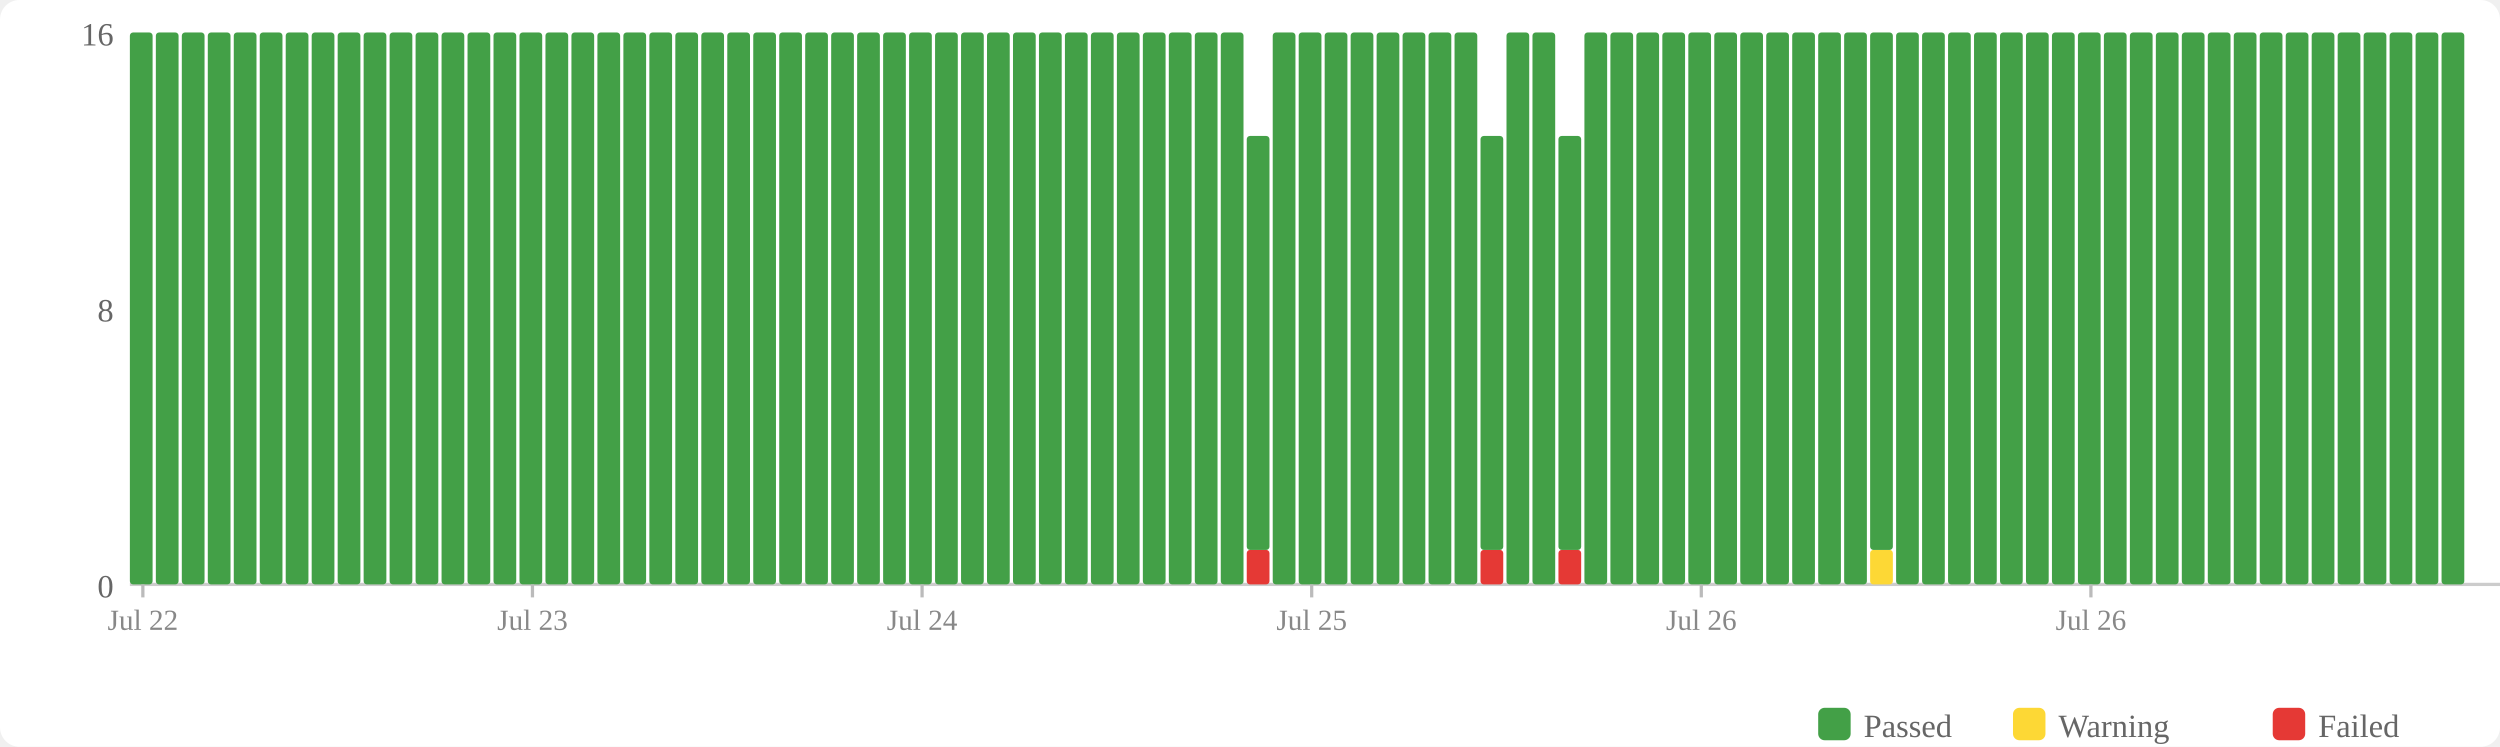
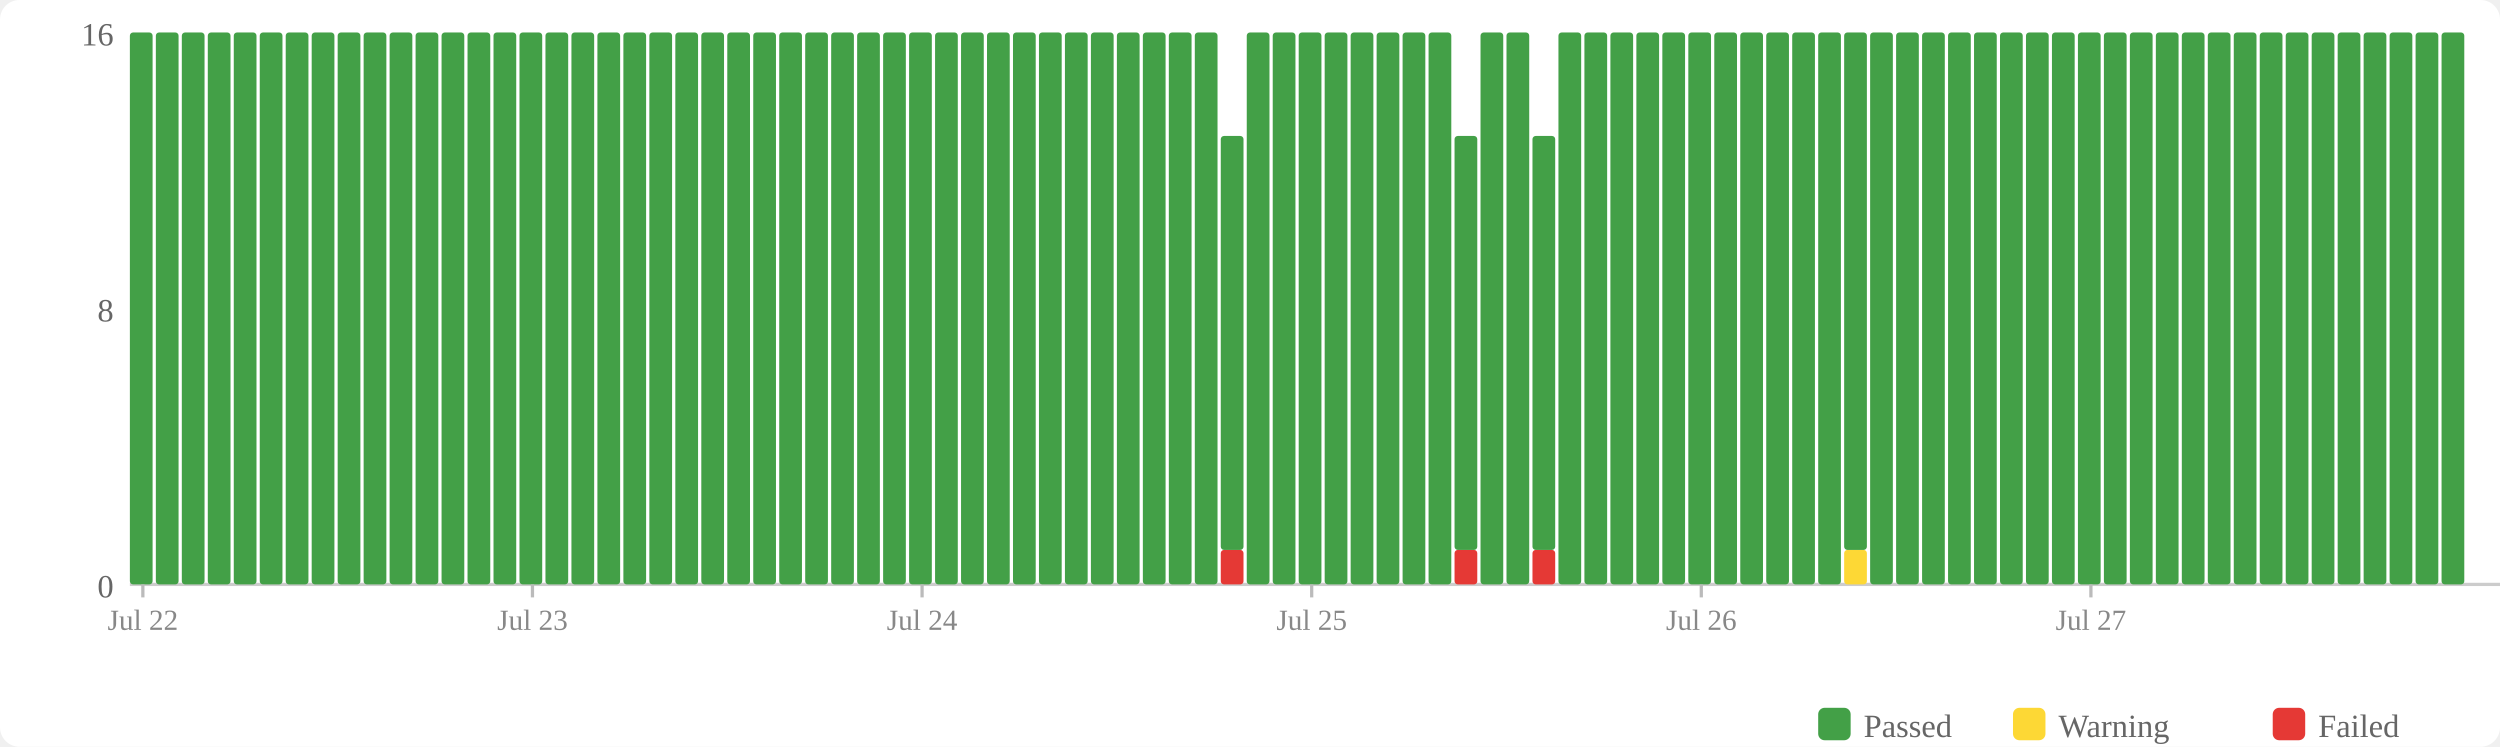
<svg xmlns="http://www.w3.org/2000/svg" width="770" height="230" viewBox="0 0 770 230">
  <rect width="770" height="230" fill="#fff" rx="6" />
  <rect x="560" y="218" width="10" height="10" fill="#43a047" rx="2" />
  <text x="574" y="227" font-size="10" fill="#666">Passed</text>
  <rect x="620" y="218" width="10" height="10" fill="#fdd835" rx="2" />
  <text x="634" y="227" font-size="10" fill="#666">Warning</text>
  <rect x="700" y="218" width="10" height="10" fill="#e53935" rx="2" />
  <text x="714" y="227" font-size="10" fill="#666">Failed</text>
  <text x="35" y="184" text-anchor="end" font-size="10" fill="#666">0</text>
  <text x="35" y="99" text-anchor="end" font-size="10" fill="#666">8</text>
  <text x="35" y="14" text-anchor="end" font-size="10" fill="#666">16</text>
  <line x1="40" y1="180" x2="770" y2="180" stroke="#ccc" stroke-width="1" />
  <rect x="40" y="10" width="7" height="170" fill="#43a047" rx="1" />
  <rect x="48" y="10" width="7" height="170" fill="#43a047" rx="1" />
  <rect x="56" y="10" width="7" height="170" fill="#43a047" rx="1" />
  <rect x="64" y="10" width="7" height="170" fill="#43a047" rx="1" />
  <rect x="72" y="10" width="7" height="170" fill="#43a047" rx="1" />
  <rect x="80" y="10" width="7" height="170" fill="#43a047" rx="1" />
  <rect x="88" y="10" width="7" height="170" fill="#43a047" rx="1" />
  <rect x="96" y="10" width="7" height="170" fill="#43a047" rx="1" />
  <rect x="104" y="10" width="7" height="170" fill="#43a047" rx="1" />
  <rect x="112" y="10" width="7" height="170" fill="#43a047" rx="1" />
  <rect x="120" y="10" width="7" height="170" fill="#43a047" rx="1" />
  <rect x="128" y="10" width="7" height="170" fill="#43a047" rx="1" />
  <rect x="136" y="10" width="7" height="170" fill="#43a047" rx="1" />
  <rect x="144" y="10" width="7" height="170" fill="#43a047" rx="1" />
  <rect x="152" y="10" width="7" height="170" fill="#43a047" rx="1" />
  <rect x="160" y="10" width="7" height="170" fill="#43a047" rx="1" />
  <rect x="168" y="10" width="7" height="170" fill="#43a047" rx="1" />
  <rect x="176" y="10" width="7" height="170" fill="#43a047" rx="1" />
  <rect x="184" y="10" width="7" height="170" fill="#43a047" rx="1" />
  <rect x="192" y="10" width="7" height="170" fill="#43a047" rx="1" />
  <rect x="200" y="10" width="7" height="170" fill="#43a047" rx="1" />
  <rect x="208" y="10" width="7" height="170" fill="#43a047" rx="1" />
  <rect x="216" y="10" width="7" height="170" fill="#43a047" rx="1" />
  <rect x="224" y="10" width="7" height="170" fill="#43a047" rx="1" />
  <rect x="232" y="10" width="7" height="170" fill="#43a047" rx="1" />
  <rect x="240" y="10" width="7" height="170" fill="#43a047" rx="1" />
  <rect x="248" y="10" width="7" height="170" fill="#43a047" rx="1" />
  <rect x="256" y="10" width="7" height="170" fill="#43a047" rx="1" />
  <rect x="264" y="10" width="7" height="170" fill="#43a047" rx="1" />
  <rect x="272" y="10" width="7" height="170" fill="#43a047" rx="1" />
  <rect x="280" y="10" width="7" height="170" fill="#43a047" rx="1" />
  <rect x="288" y="10" width="7" height="170" fill="#43a047" rx="1" />
  <rect x="296" y="10" width="7" height="170" fill="#43a047" rx="1" />
  <rect x="304" y="10" width="7" height="170" fill="#43a047" rx="1" />
  <rect x="312" y="10" width="7" height="170" fill="#43a047" rx="1" />
  <rect x="320" y="10" width="7" height="170" fill="#43a047" rx="1" />
  <rect x="328" y="10" width="7" height="170" fill="#43a047" rx="1" />
  <rect x="336" y="10" width="7" height="170" fill="#43a047" rx="1" />
  <rect x="344" y="10" width="7" height="170" fill="#43a047" rx="1" />
  <rect x="352" y="10" width="7" height="170" fill="#43a047" rx="1" />
  <rect x="360" y="10" width="7" height="170" fill="#43a047" rx="1" />
  <rect x="368" y="10" width="7" height="170" fill="#43a047" rx="1" />
-   <rect x="376" y="10" width="7" height="170" fill="#43a047" rx="1" />
-   <rect x="384" y="169.375" width="7" height="10.625" fill="#e53935" rx="1" />
-   <rect x="384" y="41.875" width="7" height="127.5" fill="#43a047" rx="1" />
+   <rect x="376" y="169.375" width="7" height="10.625" fill="#e53935" rx="1" />
+   <rect x="376" y="41.875" width="7" height="127.5" fill="#43a047" rx="1" />
+   <rect x="384" y="10" width="7" height="170" fill="#43a047" rx="1" />
  <rect x="392" y="10" width="7" height="170" fill="#43a047" rx="1" />
  <rect x="400" y="10" width="7" height="170" fill="#43a047" rx="1" />
  <rect x="408" y="10" width="7" height="170" fill="#43a047" rx="1" />
  <rect x="416" y="10" width="7" height="170" fill="#43a047" rx="1" />
  <rect x="424" y="10" width="7" height="170" fill="#43a047" rx="1" />
  <rect x="432" y="10" width="7" height="170" fill="#43a047" rx="1" />
  <rect x="440" y="10" width="7" height="170" fill="#43a047" rx="1" />
-   <rect x="448" y="10" width="7" height="170" fill="#43a047" rx="1" />
-   <rect x="456" y="169.375" width="7" height="10.625" fill="#e53935" rx="1" />
-   <rect x="456" y="41.875" width="7" height="127.5" fill="#43a047" rx="1" />
+   <rect x="448" y="169.375" width="7" height="10.625" fill="#e53935" rx="1" />
+   <rect x="448" y="41.875" width="7" height="127.5" fill="#43a047" rx="1" />
+   <rect x="456" y="10" width="7" height="170" fill="#43a047" rx="1" />
  <rect x="464" y="10" width="7" height="170" fill="#43a047" rx="1" />
-   <rect x="472" y="10" width="7" height="170" fill="#43a047" rx="1" />
-   <rect x="480" y="169.375" width="7" height="10.625" fill="#e53935" rx="1" />
-   <rect x="480" y="41.875" width="7" height="127.5" fill="#43a047" rx="1" />
+   <rect x="472" y="169.375" width="7" height="10.625" fill="#e53935" rx="1" />
+   <rect x="472" y="41.875" width="7" height="127.5" fill="#43a047" rx="1" />
+   <rect x="480" y="10" width="7" height="170" fill="#43a047" rx="1" />
  <rect x="488" y="10" width="7" height="170" fill="#43a047" rx="1" />
  <rect x="496" y="10" width="7" height="170" fill="#43a047" rx="1" />
  <rect x="504" y="10" width="7" height="170" fill="#43a047" rx="1" />
  <rect x="512" y="10" width="7" height="170" fill="#43a047" rx="1" />
  <rect x="520" y="10" width="7" height="170" fill="#43a047" rx="1" />
  <rect x="528" y="10" width="7" height="170" fill="#43a047" rx="1" />
  <rect x="536" y="10" width="7" height="170" fill="#43a047" rx="1" />
  <rect x="544" y="10" width="7" height="170" fill="#43a047" rx="1" />
  <rect x="552" y="10" width="7" height="170" fill="#43a047" rx="1" />
  <rect x="560" y="10" width="7" height="170" fill="#43a047" rx="1" />
-   <rect x="568" y="10" width="7" height="170" fill="#43a047" rx="1" />
-   <rect x="576" y="169.375" width="7" height="10.625" fill="#fdd835" rx="1" />
-   <rect x="576" y="10" width="7" height="159.375" fill="#43a047" rx="1" />
+   <rect x="568" y="169.375" width="7" height="10.625" fill="#fdd835" rx="1" />
+   <rect x="568" y="10" width="7" height="159.375" fill="#43a047" rx="1" />
+   <rect x="576" y="10" width="7" height="170" fill="#43a047" rx="1" />
  <rect x="584" y="10" width="7" height="170" fill="#43a047" rx="1" />
  <rect x="592" y="10" width="7" height="170" fill="#43a047" rx="1" />
  <rect x="600" y="10" width="7" height="170" fill="#43a047" rx="1" />
  <rect x="608" y="10" width="7" height="170" fill="#43a047" rx="1" />
  <rect x="616" y="10" width="7" height="170" fill="#43a047" rx="1" />
  <rect x="624" y="10" width="7" height="170" fill="#43a047" rx="1" />
  <rect x="632" y="10" width="7" height="170" fill="#43a047" rx="1" />
  <rect x="640" y="10" width="7" height="170" fill="#43a047" rx="1" />
  <rect x="648" y="10" width="7" height="170" fill="#43a047" rx="1" />
  <rect x="656" y="10" width="7" height="170" fill="#43a047" rx="1" />
  <rect x="664" y="10" width="7" height="170" fill="#43a047" rx="1" />
  <rect x="672" y="10" width="7" height="170" fill="#43a047" rx="1" />
  <rect x="680" y="10" width="7" height="170" fill="#43a047" rx="1" />
  <rect x="688" y="10" width="7" height="170" fill="#43a047" rx="1" />
  <rect x="696" y="10" width="7" height="170" fill="#43a047" rx="1" />
  <rect x="704" y="10" width="7" height="170" fill="#43a047" rx="1" />
  <rect x="712" y="10" width="7" height="170" fill="#43a047" rx="1" />
  <rect x="720" y="10" width="7" height="170" fill="#43a047" rx="1" />
  <rect x="728" y="10" width="7" height="170" fill="#43a047" rx="1" />
  <rect x="736" y="10" width="7" height="170" fill="#43a047" rx="1" />
  <rect x="744" y="10" width="7" height="170" fill="#43a047" rx="1" />
  <rect x="752" y="10" width="7" height="170" fill="#43a047" rx="1" />
  <line x1="44.0" y1="180" x2="44.0" y2="184" stroke="#bbb" stroke-width="1" />
  <text x="44.0" y="194" text-anchor="middle" font-size="9" fill="#888">Jul 22</text>
  <line x1="164.0" y1="180" x2="164.0" y2="184" stroke="#bbb" stroke-width="1" />
  <text x="164.0" y="194" text-anchor="middle" font-size="9" fill="#888">Jul 23</text>
  <line x1="284.0" y1="180" x2="284.0" y2="184" stroke="#bbb" stroke-width="1" />
  <text x="284.0" y="194" text-anchor="middle" font-size="9" fill="#888">Jul 24</text>
  <line x1="404.0" y1="180" x2="404.0" y2="184" stroke="#bbb" stroke-width="1" />
  <text x="404.0" y="194" text-anchor="middle" font-size="9" fill="#888">Jul 25</text>
  <line x1="524.0" y1="180" x2="524.0" y2="184" stroke="#bbb" stroke-width="1" />
  <text x="524.0" y="194" text-anchor="middle" font-size="9" fill="#888">Jul 26</text>
  <line x1="644.0" y1="180" x2="644.0" y2="184" stroke="#bbb" stroke-width="1" />
-   <text x="644.0" y="194" text-anchor="middle" font-size="9" fill="#888">Jul 26</text>
+   <text x="644.0" y="194" text-anchor="middle" font-size="9" fill="#888">Jul 27</text>
</svg>
